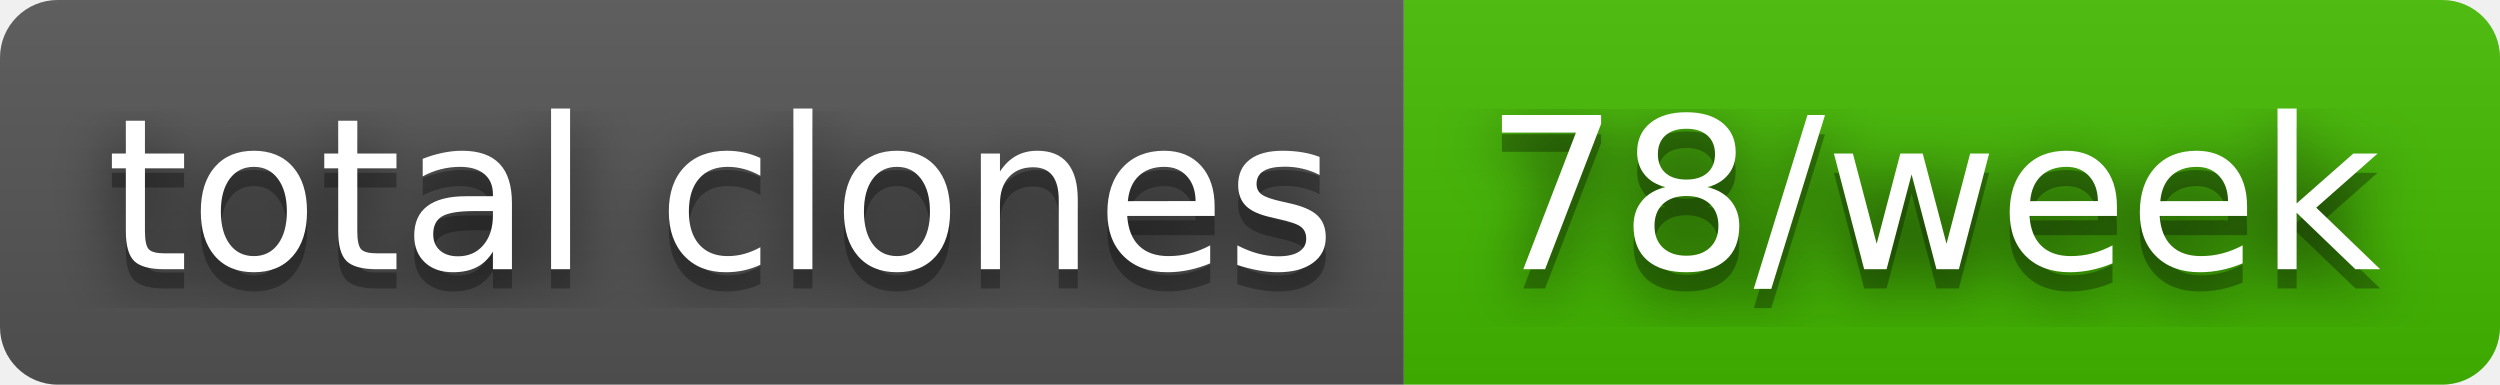
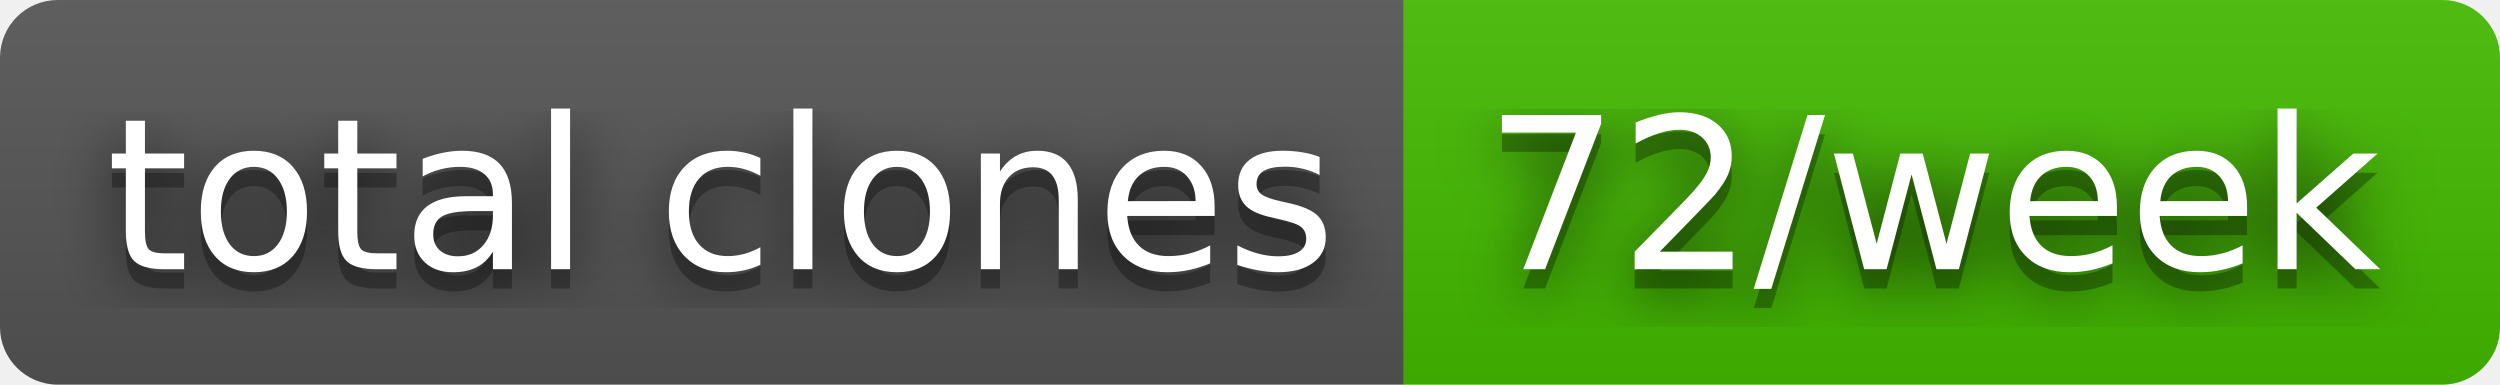
- <svg xmlns="http://www.w3.org/2000/svg" width="130" height="20" role="img" aria-label="total clones: 78/week">
+ <svg xmlns="http://www.w3.org/2000/svg" width="130" height="20" role="img" aria-label="total clones: 72/week">
  <filter id="blur">
    <feGaussianBlur stdDeviation="16" />
  </filter>
  <linearGradient id="s" x2="0" y2="100%">
    <stop offset="0" stop-color="#bbb" stop-opacity=".1" />
    <stop offset="1" stop-opacity=".1" />
  </linearGradient>
  <clipPath id="r">
    <rect width="130" height="20" rx="3" />
  </clipPath>
  <g clip-path="url(#r)">
    <rect width="73" height="20" fill="#555" />
    <rect x="73" width="57" height="20" fill="#4b0" />
    <rect width="130" height="20" fill="url(#s)" />
  </g>
  <g fill="#fff" text-anchor="middle" font-family="Verdana,Geneva,DejaVu Sans,sans-serif" text-rendering="geometricPrecision" font-size="110">
    <g transform="scale(.1)">
      <g aria-hidden="true" fill="#010101">
        <text x="375" y="150" fill-opacity=".8" filter="url(#blur)" textLength="630">total clones</text>
        <text x="375" y="150" fill-opacity=".3" textLength="630">total clones</text>
      </g>
      <text x="375" y="140" textLength="630">total clones</text>
    </g>
    <g transform="scale(.1)">
      <g aria-hidden="true" fill="#010101">
-         <text x="1005" y="150" fill-opacity=".8" filter="url(#blur)" textLength="470">78/week</text>
-         <text x="1005" y="150" fill-opacity=".3" textLength="470">78/week</text>
+         <text x="1005" y="150" fill-opacity=".8" filter="url(#blur)" textLength="470">72/week</text>
+         <text x="1005" y="150" fill-opacity=".3" textLength="470">72/week</text>
      </g>
-       <text x="1005" y="140" textLength="470">78/week</text>
+       <text x="1005" y="140" textLength="470">72/week</text>
    </g>
  </g>
</svg>
